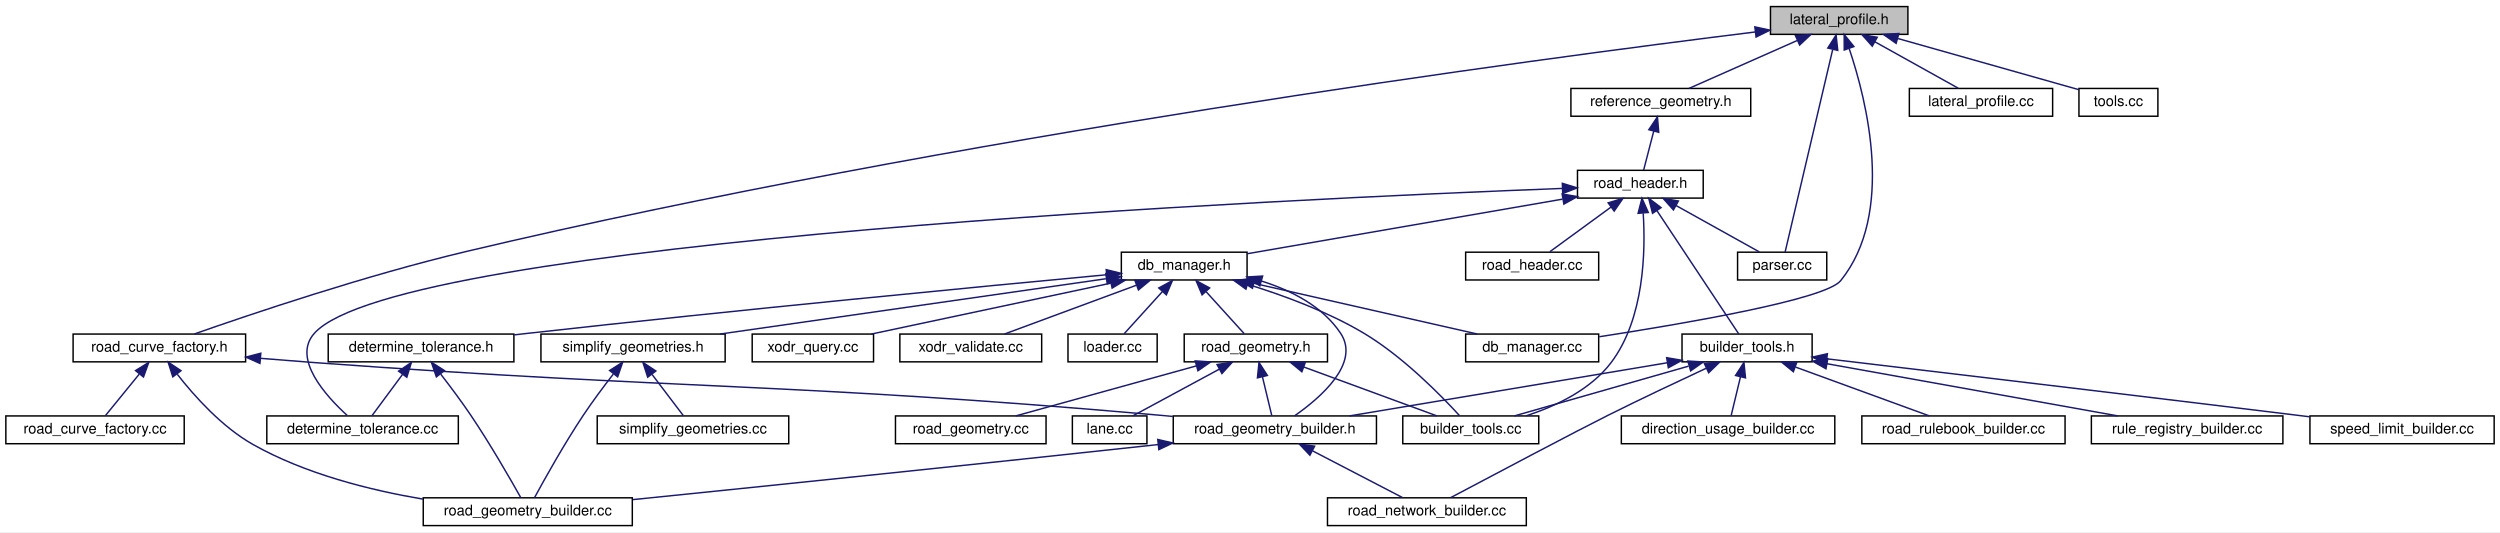
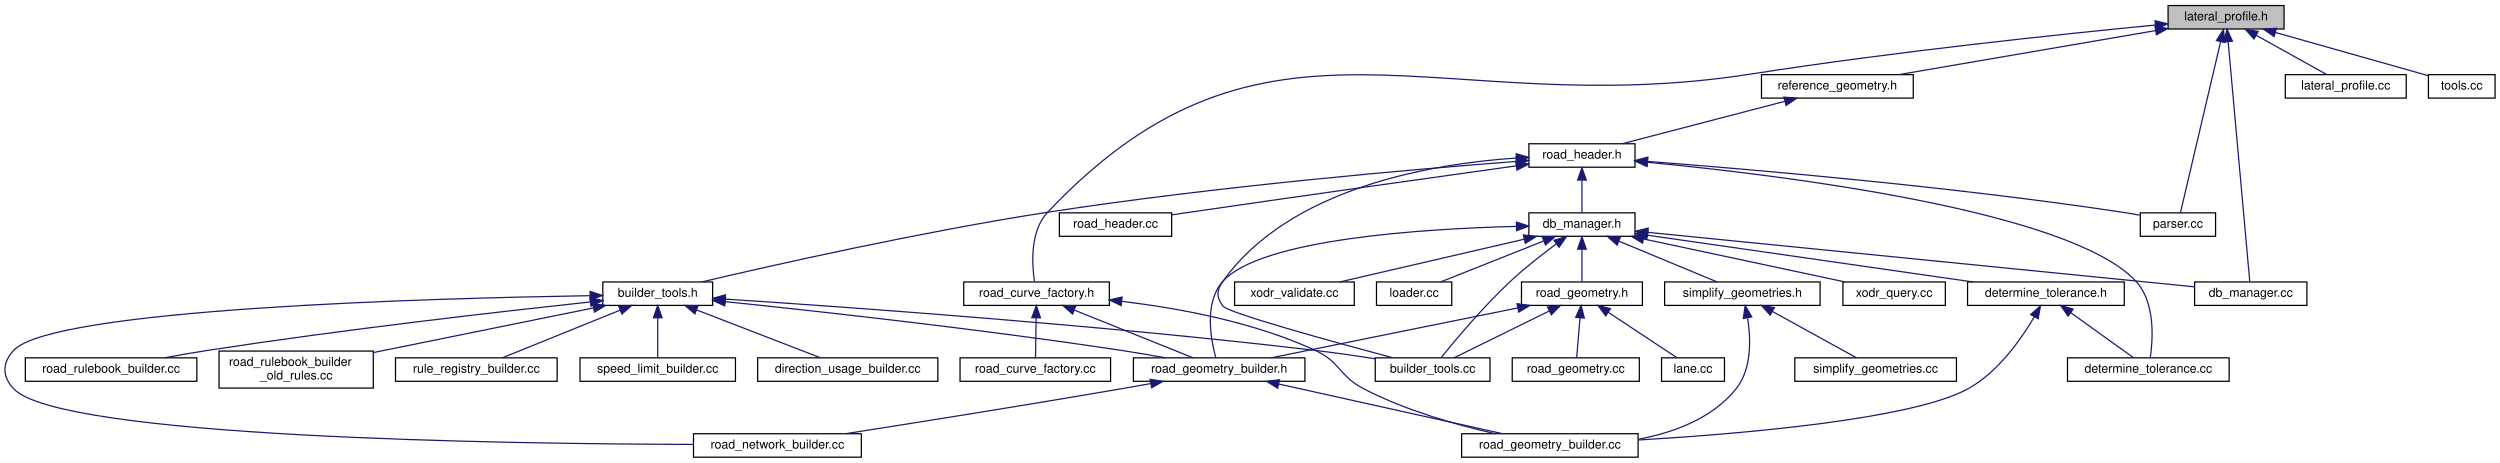
- <svg xmlns="http://www.w3.org/2000/svg" xmlns:xlink="http://www.w3.org/1999/xlink" width="1710pt" height="364pt" viewBox="0.00 0.00 1710.00 364.00">
-   <g id="graph0" class="graph" transform="scale(1 1) rotate(0) translate(4 360)">
-     <polygon fill="white" stroke="transparent" points="-4,4 -4,-360 1706,-360 1706,4 -4,4" />
+ <svg xmlns="http://www.w3.org/2000/svg" xmlns:xlink="http://www.w3.org/1999/xlink" width="2026pt" height="375pt" viewBox="0.00 0.00 2026.02 375.00">
+   <g id="graph0" class="graph" transform="scale(1 1) rotate(0) translate(4 371)">
+     <polygon fill="white" stroke="transparent" points="-4,4 -4,-371 2022.02,-371 2022.02,4 -4,4" />
    <g id="node1" class="node">
      <g id="a_node1">
        <a xlink:title=" ">
-           <polygon fill="#bfbfbf" stroke="black" points="1207,-336.5 1207,-355.5 1301,-355.5 1301,-336.5 1207,-336.5" />
-           <text text-anchor="middle" x="1254" y="-343.5" font-family="Helvetica,sans-Serif" font-size="10.00">lateral_profile.h</text>
+           <polygon fill="#bfbfbf" stroke="black" points="1753.02,-347.5 1753.02,-366.5 1847.02,-366.5 1847.02,-347.5 1753.02,-347.5" />
+           <text text-anchor="middle" x="1800.02" y="-354.5" font-family="Helvetica,sans-Serif" font-size="10.00">lateral_profile.h</text>
        </a>
      </g>
    </g>
    <g id="node2" class="node">
      <g id="a_node2">
        <a xlink:href="road__curve__factory_8h.html" target="_top" xlink:title=" ">
-           <polygon fill="white" stroke="black" points="46,-112.5 46,-131.5 164,-131.5 164,-112.5 46,-112.5" />
-           <text text-anchor="middle" x="105" y="-119.5" font-family="Helvetica,sans-Serif" font-size="10.00">road_curve_factory.h</text>
+           <polygon fill="white" stroke="black" points="777.02,-123.5 777.02,-142.5 895.02,-142.5 895.02,-123.5 777.02,-123.5" />
+           <text text-anchor="middle" x="836.02" y="-130.5" font-family="Helvetica,sans-Serif" font-size="10.00">road_curve_factory.h</text>
        </a>
      </g>
    </g>
    <g id="edge1" class="edge">
-       <path fill="none" stroke="midnightblue" d="M1196.47,-338.12C1048.8,-319.88 644.81,-266.24 315,-188 246.49,-171.75 167.65,-145.16 128.96,-131.58" />
-       <polygon fill="midnightblue" stroke="midnightblue" points="1196.3,-341.63 1206.65,-339.37 1197.16,-334.68 1196.3,-341.63" />
+       <path fill="none" stroke="midnightblue" d="M1742.51,-350.69C1667.09,-343.39 1530.74,-329.11 1415.02,-311 1159.94,-271.09 1022.35,-386.64 845.02,-199 830.62,-183.77 832.27,-156.85 834.33,-142.92" />
+       <polygon fill="midnightblue" stroke="midnightblue" points="1742.45,-354.2 1752.74,-351.67 1743.12,-347.23 1742.45,-354.2" />
    </g>
    <g id="node7" class="node">
      <g id="a_node7">
        <a xlink:href="db__manager_8cc.html" target="_top" xlink:title=" ">
-           <polygon fill="white" stroke="black" points="998.5,-112.5 998.5,-131.5 1089.5,-131.5 1089.5,-112.5 998.5,-112.5" />
-           <text text-anchor="middle" x="1044" y="-119.5" font-family="Helvetica,sans-Serif" font-size="10.00">db_manager.cc</text>
+           <polygon fill="white" stroke="black" points="1774.52,-123.5 1774.52,-142.5 1865.52,-142.5 1865.52,-123.5 1774.52,-123.5" />
+           <text text-anchor="middle" x="1820.02" y="-130.5" font-family="Helvetica,sans-Serif" font-size="10.00">db_manager.cc</text>
        </a>
      </g>
    </g>
    <g id="edge7" class="edge">
-       <path fill="none" stroke="midnightblue" d="M1260.91,-326.55C1272.77,-291.38 1292.33,-214.13 1255,-168 1244.63,-155.19 1148.79,-138.72 1089.9,-129.68" />
-       <polygon fill="midnightblue" stroke="midnightblue" points="1257.46,-325.8 1257.41,-336.4 1264.06,-328.15 1257.46,-325.8" />
+       <path fill="none" stroke="midnightblue" d="M1801.7,-337.3C1805.81,-291.64 1816.25,-175.85 1819.22,-142.88" />
+       <polygon fill="midnightblue" stroke="midnightblue" points="1798.21,-337.02 1800.8,-347.3 1805.18,-337.65 1798.21,-337.02" />
    </g>
    <g id="node8" class="node">
      <g id="a_node8">
        <a xlink:href="lateral__profile_8cc.html" target="_top" xlink:title=" ">
-           <polygon fill="white" stroke="black" points="1302,-280.5 1302,-299.5 1400,-299.5 1400,-280.5 1302,-280.5" />
-           <text text-anchor="middle" x="1351" y="-287.5" font-family="Helvetica,sans-Serif" font-size="10.00">lateral_profile.cc</text>
+           <polygon fill="white" stroke="black" points="1848.02,-291.5 1848.02,-310.5 1946.02,-310.5 1946.02,-291.5 1848.02,-291.5" />
+           <text text-anchor="middle" x="1897.02" y="-298.5" font-family="Helvetica,sans-Serif" font-size="10.00">lateral_profile.cc</text>
        </a>
      </g>
    </g>
    <g id="edge8" class="edge">
-       <path fill="none" stroke="midnightblue" d="M1278.34,-331.45C1296.24,-321.48 1320.05,-308.23 1335.45,-299.65" />
-       <polygon fill="midnightblue" stroke="midnightblue" points="1276.62,-328.4 1269.58,-336.32 1280.02,-334.52 1276.62,-328.4" />
+       <path fill="none" stroke="midnightblue" d="M1824.35,-342.45C1842.26,-332.48 1866.07,-319.23 1881.47,-310.65" />
+       <polygon fill="midnightblue" stroke="midnightblue" points="1822.64,-339.4 1815.6,-347.32 1826.04,-345.52 1822.64,-339.4" />
    </g>
    <g id="node9" class="node">
      <g id="a_node9">
        <a xlink:href="parser_8cc.html" target="_top" xlink:title=" ">
-           <polygon fill="white" stroke="black" points="1184.5,-168.5 1184.5,-187.5 1245.5,-187.5 1245.5,-168.5 1184.5,-168.5" />
-           <text text-anchor="middle" x="1215" y="-175.5" font-family="Helvetica,sans-Serif" font-size="10.00">parser.cc</text>
+           <polygon fill="white" stroke="black" points="1730.52,-179.5 1730.52,-198.5 1791.52,-198.5 1791.52,-179.5 1730.52,-179.5" />
+           <text text-anchor="middle" x="1761.02" y="-186.5" font-family="Helvetica,sans-Serif" font-size="10.00">parser.cc</text>
        </a>
      </g>
    </g>
    <g id="edge9" class="edge">
-       <path fill="none" stroke="midnightblue" d="M1249.52,-325.93C1241.06,-289.92 1223.04,-213.23 1217.01,-187.57" />
-       <polygon fill="midnightblue" stroke="midnightblue" points="1246.21,-327.14 1251.9,-336.08 1253.02,-325.54 1246.21,-327.14" />
+       <path fill="none" stroke="midnightblue" d="M1795.54,-336.93C1787.08,-300.92 1769.06,-224.23 1763.03,-198.57" />
+       <polygon fill="midnightblue" stroke="midnightblue" points="1792.22,-338.14 1797.92,-347.08 1799.04,-336.54 1792.22,-338.14" />
    </g>
    <g id="node10" class="node">
      <g id="a_node10">
        <a xlink:href="reference__geometry_8h.html" target="_top" xlink:title=" ">
-           <polygon fill="white" stroke="black" points="1070.5,-280.5 1070.5,-299.5 1193.5,-299.5 1193.5,-280.5 1070.5,-280.5" />
-           <text text-anchor="middle" x="1132" y="-287.5" font-family="Helvetica,sans-Serif" font-size="10.00">reference_geometry.h</text>
+           <polygon fill="white" stroke="black" points="1423.52,-291.5 1423.52,-310.5 1546.52,-310.5 1546.52,-291.5 1423.52,-291.5" />
+           <text text-anchor="middle" x="1485.02" y="-298.5" font-family="Helvetica,sans-Serif" font-size="10.00">reference_geometry.h</text>
        </a>
      </g>
    </g>
    <g id="edge10" class="edge">
-       <path fill="none" stroke="midnightblue" d="M1225.46,-332.37C1202.61,-322.26 1171.19,-308.35 1151.24,-299.52" />
-       <polygon fill="midnightblue" stroke="midnightblue" points="1224.11,-335.6 1234.67,-336.44 1226.94,-329.2 1224.11,-335.6" />
-     </g>
-     <g id="node30" class="node">
-       <g id="a_node30">
+       <path fill="none" stroke="midnightblue" d="M1742.89,-346.21C1683.47,-336.02 1591.39,-320.24 1534.84,-310.54" />
+       <polygon fill="midnightblue" stroke="midnightblue" points="1742.41,-349.68 1752.86,-347.92 1743.59,-342.78 1742.41,-349.68" />
+     </g>
+     <g id="node31" class="node">
+       <g id="a_node31">
        <a xlink:href="tools_8cc.html" target="_top" xlink:title=" ">
-           <polygon fill="white" stroke="black" points="1418,-280.5 1418,-299.5 1472,-299.5 1472,-280.5 1418,-280.5" />
-           <text text-anchor="middle" x="1445" y="-287.5" font-family="Helvetica,sans-Serif" font-size="10.00">tools.cc</text>
-         </a>
-       </g>
-     </g>
-     <g id="edge42" class="edge">
-       <path fill="none" stroke="midnightblue" d="M1294.27,-333.61C1331.47,-323.1 1385.71,-307.76 1417.97,-298.64" />
-       <polygon fill="midnightblue" stroke="midnightblue" points="1292.94,-330.35 1284.26,-336.44 1294.84,-337.09 1292.94,-330.35" />
+           <polygon fill="white" stroke="black" points="1964.02,-291.5 1964.02,-310.5 2018.02,-310.5 2018.02,-291.5 1964.02,-291.5" />
+           <text text-anchor="middle" x="1991.02" y="-298.5" font-family="Helvetica,sans-Serif" font-size="10.00">tools.cc</text>
+         </a>
+       </g>
+     </g>
+     <g id="edge43" class="edge">
+       <path fill="none" stroke="midnightblue" d="M1840.29,-344.61C1877.49,-334.1 1931.72,-318.76 1963.98,-309.64" />
+       <polygon fill="midnightblue" stroke="midnightblue" points="1838.95,-341.35 1830.28,-347.44 1840.86,-348.09 1838.95,-341.35" />
    </g>
    <g id="node3" class="node">
      <g id="a_node3">
        <a xlink:href="road__curve__factory_8cc.html" target="_top" xlink:title=" ">
-           <polygon fill="white" stroke="black" points="0,-56.5 0,-75.5 122,-75.5 122,-56.5 0,-56.5" />
-           <text text-anchor="middle" x="61" y="-63.5" font-family="Helvetica,sans-Serif" font-size="10.00">road_curve_factory.cc</text>
+           <polygon fill="white" stroke="black" points="774.02,-62 774.02,-81 896.02,-81 896.02,-62 774.02,-62" />
+           <text text-anchor="middle" x="835.02" y="-69" font-family="Helvetica,sans-Serif" font-size="10.00">road_curve_factory.cc</text>
        </a>
      </g>
    </g>
    <g id="edge2" class="edge">
-       <path fill="none" stroke="midnightblue" d="M91.27,-104.14C83.6,-94.74 74.37,-83.4 68.13,-75.75" />
-       <polygon fill="midnightblue" stroke="midnightblue" points="88.7,-106.54 97.73,-112.08 94.13,-102.12 88.7,-106.54" />
+       <path fill="none" stroke="midnightblue" d="M835.7,-113.32C835.52,-102.5 835.3,-89.4 835.16,-81.01" />
+       <polygon fill="midnightblue" stroke="midnightblue" points="832.2,-113.54 835.87,-123.48 839.2,-113.42 832.2,-113.54" />
    </g>
    <g id="node4" class="node">
      <g id="a_node4">
        <a xlink:href="road__geometry__builder_8cc.html" target="_top" xlink:title=" ">
-           <polygon fill="white" stroke="black" points="285.5,-0.5 285.5,-19.5 428.5,-19.5 428.5,-0.5 285.5,-0.5" />
-           <text text-anchor="middle" x="357" y="-7.5" font-family="Helvetica,sans-Serif" font-size="10.00">road_geometry_builder.cc</text>
+           <polygon fill="white" stroke="black" points="1180.52,-0.5 1180.52,-19.5 1323.52,-19.5 1323.52,-0.5 1180.52,-0.5" />
+           <text text-anchor="middle" x="1252.02" y="-7.5" font-family="Helvetica,sans-Serif" font-size="10.00">road_geometry_builder.cc</text>
        </a>
      </g>
    </g>
    <g id="edge3" class="edge">
-       <path fill="none" stroke="midnightblue" d="M117.26,-103.99C128.91,-89.09 147.76,-67.99 169,-56 204.51,-35.95 248.66,-24.8 285.25,-18.61" />
-       <polygon fill="midnightblue" stroke="midnightblue" points="114.2,-102.23 110.99,-112.33 119.8,-106.44 114.2,-102.23" />
+       <path fill="none" stroke="midnightblue" d="M905.22,-126.77C951.36,-121.26 1012.41,-109.99 1062.02,-87 1082.1,-77.69 1081.38,-66.24 1101.02,-56 1134.85,-38.36 1176.65,-26.58 1207.69,-19.51" />
+       <polygon fill="midnightblue" stroke="midnightblue" points="904.57,-123.32 895.02,-127.92 905.35,-130.28 904.57,-123.32" />
    </g>
    <g id="node5" class="node">
      <g id="a_node5">
        <a xlink:href="road__geometry__builder_8h.html" target="_top" xlink:title=" ">
-           <polygon fill="white" stroke="black" points="798.5,-56.5 798.5,-75.5 937.5,-75.5 937.5,-56.5 798.5,-56.5" />
-           <text text-anchor="middle" x="868" y="-63.5" font-family="Helvetica,sans-Serif" font-size="10.00">road_geometry_builder.h</text>
+           <polygon fill="white" stroke="black" points="914.52,-62 914.52,-81 1053.52,-81 1053.52,-62 914.52,-62" />
+           <text text-anchor="middle" x="984.02" y="-69" font-family="Helvetica,sans-Serif" font-size="10.00">road_geometry_builder.h</text>
        </a>
      </g>
    </g>
    <g id="edge4" class="edge">
-       <path fill="none" stroke="midnightblue" d="M174.29,-114.89C186.52,-113.88 199.13,-112.87 211,-112 467.69,-93.11 532.61,-98.57 789,-76 792.03,-75.73 795.11,-75.45 798.23,-75.14" />
-       <polygon fill="midnightblue" stroke="midnightblue" points="173.8,-111.42 164.13,-115.74 174.39,-118.4 173.8,-111.42" />
+       <path fill="none" stroke="midnightblue" d="M866.78,-119.63C895.53,-108.07 937.7,-91.12 962.85,-81.01" />
+       <polygon fill="midnightblue" stroke="midnightblue" points="865.19,-116.5 857.22,-123.48 867.8,-122.99 865.19,-116.5" />
    </g>
    <g id="edge5" class="edge">
-       <path fill="none" stroke="midnightblue" d="M788.24,-55.93C655.14,-41.45 512.53,-26.79 428.87,-18.27" />
-       <polygon fill="midnightblue" stroke="midnightblue" points="787.9,-59.41 798.22,-57.01 788.66,-52.45 787.9,-59.41" />
+       <path fill="none" stroke="midnightblue" d="M1032.4,-59.76C1084.39,-48.22 1165.96,-30.11 1213.69,-19.51" />
+       <polygon fill="midnightblue" stroke="midnightblue" points="1031.42,-56.39 1022.41,-61.98 1032.93,-63.22 1031.42,-56.39" />
    </g>
    <g id="node6" class="node">
      <g id="a_node6">
        <a xlink:href="road__network__builder_8cc.html" target="_top" xlink:title=" ">
-           <polygon fill="white" stroke="black" points="904,-0.5 904,-19.5 1040,-19.5 1040,-0.5 904,-0.5" />
-           <text text-anchor="middle" x="972" y="-7.5" font-family="Helvetica,sans-Serif" font-size="10.00">road_network_builder.cc</text>
+           <polygon fill="white" stroke="black" points="558.02,-0.5 558.02,-19.5 694.02,-19.5 694.02,-0.5 558.02,-0.5" />
+           <text text-anchor="middle" x="626.02" y="-7.5" font-family="Helvetica,sans-Serif" font-size="10.00">road_network_builder.cc</text>
        </a>
      </g>
    </g>
    <g id="edge6" class="edge">
-       <path fill="none" stroke="midnightblue" d="M893.83,-51.59C913.06,-41.61 938.74,-28.27 955.33,-19.65" />
-       <polygon fill="midnightblue" stroke="midnightblue" points="891.97,-48.61 884.71,-56.32 895.2,-54.82 891.97,-48.61" />
+       <path fill="none" stroke="midnightblue" d="M928.6,-60.17C920.69,-58.74 912.65,-57.32 905.02,-56 827.41,-42.62 737.45,-28.33 681.13,-19.53" />
+       <polygon fill="midnightblue" stroke="midnightblue" points="928.05,-63.63 938.51,-61.97 929.3,-56.74 928.05,-63.63" />
    </g>
    <g id="node11" class="node">
      <g id="a_node11">
        <a xlink:href="road__header_8h.html" target="_top" xlink:title=" ">
-           <polygon fill="white" stroke="black" points="1075,-224.5 1075,-243.5 1161,-243.5 1161,-224.5 1075,-224.5" />
-           <text text-anchor="middle" x="1118" y="-231.5" font-family="Helvetica,sans-Serif" font-size="10.00">road_header.h</text>
+           <polygon fill="white" stroke="black" points="1235.02,-235.5 1235.02,-254.5 1321.02,-254.5 1321.02,-235.5 1235.02,-235.5" />
+           <text text-anchor="middle" x="1278.02" y="-242.5" font-family="Helvetica,sans-Serif" font-size="10.00">road_header.h</text>
        </a>
      </g>
    </g>
    <g id="edge11" class="edge">
-       <path fill="none" stroke="midnightblue" d="M1127.18,-270.4C1124.83,-261.36 1122.13,-250.94 1120.27,-243.75" />
-       <polygon fill="midnightblue" stroke="midnightblue" points="1123.79,-271.28 1129.69,-280.08 1130.57,-269.52 1123.79,-271.28" />
-     </g>
-     <g id="edge40" class="edge">
-       <path fill="none" stroke="midnightblue" d="M1142.34,-219.45C1160.24,-209.48 1184.05,-196.23 1199.45,-187.65" />
-       <polygon fill="midnightblue" stroke="midnightblue" points="1140.62,-216.4 1133.58,-224.32 1144.02,-222.52 1140.62,-216.4" />
+       <path fill="none" stroke="midnightblue" d="M1442.19,-288.83C1403.11,-278.63 1346.18,-263.78 1310.66,-254.52" />
+       <polygon fill="midnightblue" stroke="midnightblue" points="1441.66,-292.31 1452.22,-291.44 1443.42,-285.53 1441.66,-292.31" />
+     </g>
+     <g id="edge41" class="edge">
+       <path fill="none" stroke="midnightblue" d="M1331.23,-240.17C1413.87,-233.86 1577.93,-219.85 1716.02,-199 1720.58,-198.31 1725.39,-197.47 1730.1,-196.59" />
+       <polygon fill="midnightblue" stroke="midnightblue" points="1330.79,-236.7 1321.08,-240.94 1331.32,-243.68 1330.79,-236.7" />
    </g>
    <g id="node12" class="node">
      <g id="a_node12">
        <a xlink:href="builder__tools_8cc.html" target="_top" xlink:title=" ">
-           <polygon fill="white" stroke="black" points="955.5,-56.5 955.5,-75.5 1048.5,-75.5 1048.5,-56.5 955.5,-56.5" />
-           <text text-anchor="middle" x="1002" y="-63.5" font-family="Helvetica,sans-Serif" font-size="10.00">builder_tools.cc</text>
+           <polygon fill="white" stroke="black" points="1110.52,-62 1110.52,-81 1203.52,-81 1203.52,-62 1110.52,-62" />
+           <text text-anchor="middle" x="1157.02" y="-69" font-family="Helvetica,sans-Serif" font-size="10.00">builder_tools.cc</text>
        </a>
      </g>
    </g>
    <g id="edge12" class="edge">
-       <path fill="none" stroke="midnightblue" d="M1119.96,-214.09C1121.6,-188.34 1120.74,-142.03 1098,-112 1083.89,-93.36 1060.15,-82.14 1039.81,-75.57" />
-       <polygon fill="midnightblue" stroke="midnightblue" points="1116.45,-214.08 1119.11,-224.34 1123.43,-214.66 1116.45,-214.08" />
+       <path fill="none" stroke="midnightblue" d="M1224.81,-242.93C1156.72,-238.35 1041.12,-219.06 987.02,-143 981.86,-135.76 981.7,-130.12 987.02,-123 991.23,-117.36 1076.29,-93.98 1124.46,-81.1" />
+       <polygon fill="midnightblue" stroke="midnightblue" points="1224.72,-246.43 1234.9,-243.53 1225.13,-239.44 1224.72,-246.43" />
    </g>
    <g id="node13" class="node">
      <g id="a_node13">
        <a xlink:href="builder__tools_8h.html" target="_top" xlink:title=" ">
-           <polygon fill="white" stroke="black" points="1146.5,-112.5 1146.5,-131.5 1235.5,-131.5 1235.5,-112.5 1146.5,-112.5" />
-           <text text-anchor="middle" x="1191" y="-119.5" font-family="Helvetica,sans-Serif" font-size="10.00">builder_tools.h</text>
+           <polygon fill="white" stroke="black" points="484.52,-123.5 484.52,-142.5 573.52,-142.5 573.52,-123.5 484.52,-123.5" />
+           <text text-anchor="middle" x="529.02" y="-130.5" font-family="Helvetica,sans-Serif" font-size="10.00">builder_tools.h</text>
        </a>
      </g>
    </g>
    <g id="edge13" class="edge">
-       <path fill="none" stroke="midnightblue" d="M1129.31,-215.96C1145.13,-192.12 1173.28,-149.71 1185.3,-131.59" />
-       <polygon fill="midnightblue" stroke="midnightblue" points="1126.34,-214.1 1123.73,-224.37 1132.17,-217.97 1126.34,-214.1" />
-     </g>
-     <g id="node18" class="node">
-       <g id="a_node18">
-         <a xlink:href="determine__tolerance_8cc.html" target="_top" xlink:title=" ">
-           <polygon fill="white" stroke="black" points="178.5,-56.5 178.5,-75.5 309.5,-75.5 309.5,-56.5 178.5,-56.5" />
-           <text text-anchor="middle" x="244" y="-63.5" font-family="Helvetica,sans-Serif" font-size="10.00">determine_tolerance.cc</text>
-         </a>
-       </g>
-     </g>
-     <g id="edge21" class="edge">
-       <path fill="none" stroke="midnightblue" d="M1064.68,-231.12C878.9,-224.03 268.26,-195.99 211,-132 195.64,-114.84 218.8,-89.22 233.47,-75.85" />
-       <polygon fill="midnightblue" stroke="midnightblue" points="1064.63,-234.62 1074.76,-231.5 1064.89,-227.63 1064.63,-234.62" />
+       <path fill="none" stroke="midnightblue" d="M1224.75,-240.18C1142.83,-233.91 981.11,-220.02 845.02,-199 742.61,-183.19 623.19,-156.28 564.82,-142.58" />
+       <polygon fill="midnightblue" stroke="midnightblue" points="1224.58,-243.67 1234.81,-240.94 1225.11,-236.69 1224.58,-243.67" />
    </g>
    <g id="node19" class="node">
      <g id="a_node19">
+         <a xlink:href="determine__tolerance_8cc.html" target="_top" xlink:title=" ">
+           <polygon fill="white" stroke="black" points="1671.52,-62 1671.52,-81 1802.52,-81 1802.52,-62 1671.52,-62" />
+           <text text-anchor="middle" x="1737.02" y="-69" font-family="Helvetica,sans-Serif" font-size="10.00">determine_tolerance.cc</text>
+         </a>
+       </g>
+     </g>
+     <g id="edge22" class="edge">
+       <path fill="none" stroke="midnightblue" d="M1331.34,-239.47C1438.41,-229.24 1673.86,-200.61 1727.02,-143 1742.78,-125.92 1740.78,-95.9 1738.61,-81.16" />
+       <polygon fill="midnightblue" stroke="midnightblue" points="1330.71,-236.02 1321.09,-240.43 1331.37,-242.99 1330.71,-236.02" />
+     </g>
+     <g id="node20" class="node">
+       <g id="a_node20">
        <a xlink:href="db__manager_8h.html" target="_top" xlink:title=" ">
-           <polygon fill="white" stroke="black" points="763,-168.5 763,-187.5 849,-187.5 849,-168.5 763,-168.5" />
-           <text text-anchor="middle" x="806" y="-175.5" font-family="Helvetica,sans-Serif" font-size="10.00">db_manager.h</text>
-         </a>
-       </g>
-     </g>
-     <g id="edge22" class="edge">
-       <path fill="none" stroke="midnightblue" d="M1064.77,-223.79C1003.9,-213.25 905.4,-196.2 849.11,-186.46" />
-       <polygon fill="midnightblue" stroke="midnightblue" points="1064.49,-227.29 1074.95,-225.55 1065.69,-220.39 1064.49,-227.29" />
-     </g>
-     <g id="node29" class="node">
-       <g id="a_node29">
+           <polygon fill="white" stroke="black" points="1235.02,-179.5 1235.02,-198.5 1321.02,-198.5 1321.02,-179.5 1235.02,-179.5" />
+           <text text-anchor="middle" x="1278.02" y="-186.5" font-family="Helvetica,sans-Serif" font-size="10.00">db_manager.h</text>
+         </a>
+       </g>
+     </g>
+     <g id="edge23" class="edge">
+       <path fill="none" stroke="midnightblue" d="M1278.02,-224.8C1278.02,-215.91 1278.02,-205.78 1278.02,-198.75" />
+       <polygon fill="midnightblue" stroke="midnightblue" points="1274.52,-225.08 1278.02,-235.08 1281.52,-225.08 1274.52,-225.08" />
+     </g>
+     <g id="node30" class="node">
+       <g id="a_node30">
        <a xlink:href="road__header_8cc.html" target="_top" xlink:title=" ">
-           <polygon fill="white" stroke="black" points="998.5,-168.5 998.5,-187.5 1089.5,-187.5 1089.5,-168.5 998.5,-168.5" />
-           <text text-anchor="middle" x="1044" y="-175.5" font-family="Helvetica,sans-Serif" font-size="10.00">road_header.cc</text>
-         </a>
-       </g>
-     </g>
-     <g id="edge41" class="edge">
-       <path fill="none" stroke="midnightblue" d="M1097.97,-218.38C1084.59,-208.62 1067.44,-196.11 1056.11,-187.83" />
-       <polygon fill="midnightblue" stroke="midnightblue" points="1095.97,-221.26 1106.11,-224.32 1100.1,-215.6 1095.97,-221.26" />
+           <polygon fill="white" stroke="black" points="854.52,-179.5 854.52,-198.5 945.52,-198.5 945.52,-179.5 854.52,-179.5" />
+           <text text-anchor="middle" x="900.02" y="-186.5" font-family="Helvetica,sans-Serif" font-size="10.00">road_header.cc</text>
+         </a>
+       </g>
+     </g>
+     <g id="edge42" class="edge">
+       <path fill="none" stroke="midnightblue" d="M1224.67,-236.59C1161.48,-227.78 1053.05,-212.56 960.02,-199 955.33,-198.32 950.43,-197.59 945.55,-196.87" />
+       <polygon fill="midnightblue" stroke="midnightblue" points="1224.41,-240.09 1234.79,-238 1225.37,-233.15 1224.41,-240.09" />
    </g>
    <g id="edge16" class="edge">
-       <path fill="none" stroke="midnightblue" d="M1136.26,-111.85C1075.51,-101.69 978.25,-85.43 919.03,-75.53" />
-       <polygon fill="midnightblue" stroke="midnightblue" points="1135.99,-115.35 1146.43,-113.55 1137.14,-108.45 1135.99,-115.35" />
+       <path fill="none" stroke="midnightblue" d="M584.09,-126.5C657.48,-118.91 791.33,-104.22 905.02,-87 916.46,-85.27 928.79,-83.13 940.22,-81.04" />
+       <polygon fill="midnightblue" stroke="midnightblue" points="583.29,-123.06 573.7,-127.56 584.01,-130.02 583.29,-123.06" />
    </g>
    <g id="edge17" class="edge">
-       <path fill="none" stroke="midnightblue" d="M1163.05,-108.12C1144.05,-99.28 1118.39,-87.17 1096,-76 1075.34,-65.7 1017.04,-34.88 988.36,-19.68" />
-       <polygon fill="midnightblue" stroke="midnightblue" points="1161.78,-111.39 1172.33,-112.43 1164.73,-105.04 1161.78,-111.39" />
+       <path fill="none" stroke="midnightblue" d="M473.87,-131.37C346.08,-129.32 38.12,-120.9 7.02,-87 -2.3,-76.85 -2.37,-66.09 7.02,-56 43.91,-16.33 404.9,-11.22 557.97,-10.85" />
+       <polygon fill="midnightblue" stroke="midnightblue" points="474.16,-134.87 484.22,-131.52 474.27,-127.87 474.16,-134.87" />
    </g>
    <g id="edge14" class="edge">
-       <path fill="none" stroke="midnightblue" d="M1150.99,-109.57C1115.33,-99.38 1063.96,-84.7 1031.81,-75.52" />
-       <polygon fill="midnightblue" stroke="midnightblue" points="1150.48,-113.06 1161.05,-112.44 1152.4,-106.33 1150.48,-113.06" />
+       <path fill="none" stroke="midnightblue" d="M583.82,-128.59C680.56,-122.31 887.84,-107.62 1062.02,-87 1077.76,-85.14 1094.9,-82.66 1110.23,-80.28" />
+       <polygon fill="midnightblue" stroke="midnightblue" points="583.44,-125.11 573.69,-129.25 583.9,-132.1 583.44,-125.11" />
    </g>
    <g id="node14" class="node">
      <g id="a_node14">
        <a xlink:href="direction__usage__builder_8cc.html" target="_top" xlink:title=" ">
-           <polygon fill="white" stroke="black" points="1105,-56.5 1105,-75.5 1251,-75.5 1251,-56.5 1105,-56.5" />
-           <text text-anchor="middle" x="1178" y="-63.5" font-family="Helvetica,sans-Serif" font-size="10.00">direction_usage_builder.cc</text>
+           <polygon fill="white" stroke="black" points="610.02,-62 610.02,-81 756.02,-81 756.02,-62 610.02,-62" />
+           <text text-anchor="middle" x="683.02" y="-69" font-family="Helvetica,sans-Serif" font-size="10.00">direction_usage_builder.cc</text>
        </a>
      </g>
    </g>
    <g id="edge15" class="edge">
-       <path fill="none" stroke="midnightblue" d="M1186.45,-102.1C1184.29,-93.14 1181.82,-82.86 1180.11,-75.75" />
-       <polygon fill="midnightblue" stroke="midnightblue" points="1183.11,-103.18 1188.85,-112.08 1189.92,-101.54 1183.11,-103.18" />
+       <path fill="none" stroke="midnightblue" d="M560.64,-119.78C590.56,-108.22 634.71,-91.16 660.99,-81.01" />
+       <polygon fill="midnightblue" stroke="midnightblue" points="559.15,-116.61 551.08,-123.48 561.67,-123.14 559.15,-116.61" />
    </g>
    <g id="node15" class="node">
      <g id="a_node15">
        <a xlink:href="road__rulebook__builder_8cc.html" target="_top" xlink:title=" ">
-           <polygon fill="white" stroke="black" points="1269.5,-56.5 1269.5,-75.5 1408.5,-75.5 1408.5,-56.5 1269.5,-56.5" />
-           <text text-anchor="middle" x="1339" y="-63.5" font-family="Helvetica,sans-Serif" font-size="10.00">road_rulebook_builder.cc</text>
+           <polygon fill="white" stroke="black" points="16.52,-62 16.52,-81 155.52,-81 155.52,-62 16.52,-62" />
+           <text text-anchor="middle" x="86.02" y="-69" font-family="Helvetica,sans-Serif" font-size="10.00">road_rulebook_builder.cc</text>
        </a>
      </g>
    </g>
    <g id="edge18" class="edge">
-       <path fill="none" stroke="midnightblue" d="M1224.15,-108.91C1251.97,-98.75 1291.02,-84.51 1315.66,-75.52" />
-       <polygon fill="midnightblue" stroke="midnightblue" points="1222.65,-105.73 1214.45,-112.44 1225.04,-112.3 1222.65,-105.73" />
+       <path fill="none" stroke="midnightblue" d="M474.39,-126.32C402.89,-118.64 273.77,-103.95 164.02,-87 152.72,-85.26 140.55,-83.12 129.26,-81.03" />
+       <polygon fill="midnightblue" stroke="midnightblue" points="474.19,-129.82 484.51,-127.4 474.94,-122.86 474.19,-129.82" />
    </g>
    <g id="node16" class="node">
      <g id="a_node16">
-         <a xlink:href="rule__registry__builder_8cc.html" target="_top" xlink:title=" ">
-           <polygon fill="white" stroke="black" points="1426.5,-56.5 1426.5,-75.5 1557.5,-75.5 1557.5,-56.5 1426.5,-56.5" />
-           <text text-anchor="middle" x="1492" y="-63.5" font-family="Helvetica,sans-Serif" font-size="10.00">rule_registry_builder.cc</text>
+         <a xlink:href="road__rulebook__builder__old__rules_8cc.html" target="_top" xlink:title=" ">
+           <polygon fill="white" stroke="black" points="173.52,-56.5 173.52,-86.5 298.52,-86.5 298.52,-56.5 173.52,-56.5" />
+           <text text-anchor="start" x="181.52" y="-74.5" font-family="Helvetica,sans-Serif" font-size="10.00">road_rulebook_builder</text>
+           <text text-anchor="middle" x="236.02" y="-63.5" font-family="Helvetica,sans-Serif" font-size="10.00">_old_rules.cc</text>
        </a>
      </g>
    </g>
    <g id="edge19" class="edge">
-       <path fill="none" stroke="midnightblue" d="M1245.62,-111.2C1302.44,-101.01 1390.51,-85.21 1444.53,-75.52" />
-       <polygon fill="midnightblue" stroke="midnightblue" points="1244.96,-107.76 1235.74,-112.97 1246.2,-114.65 1244.96,-107.76" />
+       <path fill="none" stroke="midnightblue" d="M477.05,-121.49C432.05,-112.38 365.23,-98.85 307.02,-87 304.3,-86.45 301.53,-85.88 298.73,-85.31" />
+       <polygon fill="midnightblue" stroke="midnightblue" points="476.37,-124.92 486.87,-123.48 477.76,-118.06 476.37,-124.92" />
    </g>
    <g id="node17" class="node">
      <g id="a_node17">
+         <a xlink:href="rule__registry__builder_8cc.html" target="_top" xlink:title=" ">
+           <polygon fill="white" stroke="black" points="316.52,-62 316.52,-81 447.52,-81 447.52,-62 316.52,-62" />
+           <text text-anchor="middle" x="382.02" y="-69" font-family="Helvetica,sans-Serif" font-size="10.00">rule_registry_builder.cc</text>
+         </a>
+       </g>
+     </g>
+     <g id="edge20" class="edge">
+       <path fill="none" stroke="midnightblue" d="M498.46,-119.63C469.9,-108.07 428.02,-91.12 403.04,-81.01" />
+       <polygon fill="midnightblue" stroke="midnightblue" points="497.37,-122.97 507.95,-123.48 500,-116.48 497.37,-122.97" />
+     </g>
+     <g id="node18" class="node">
+       <g id="a_node18">
        <a xlink:href="speed__limit__builder_8cc.html" target="_top" xlink:title=" ">
-           <polygon fill="white" stroke="black" points="1576,-56.5 1576,-75.5 1702,-75.5 1702,-56.5 1576,-56.5" />
-           <text text-anchor="middle" x="1639" y="-63.5" font-family="Helvetica,sans-Serif" font-size="10.00">speed_limit_builder.cc</text>
-         </a>
-       </g>
-     </g>
-     <g id="edge20" class="edge">
-       <path fill="none" stroke="midnightblue" d="M1245.94,-114.52C1319.18,-105.85 1452.87,-89.96 1567,-76 1569.88,-75.65 1572.82,-75.29 1575.79,-74.92" />
-       <polygon fill="midnightblue" stroke="midnightblue" points="1245.1,-111.09 1235.58,-115.74 1245.92,-118.04 1245.1,-111.09" />
-     </g>
-     <g id="edge34" class="edge">
-       <path fill="none" stroke="midnightblue" d="M858.7,-167.81C879.23,-161.38 900.73,-150.48 913,-132 926.59,-111.54 899.18,-87.91 881.45,-75.55" />
-       <polygon fill="midnightblue" stroke="midnightblue" points="857.73,-164.45 849.07,-170.55 859.64,-171.19 857.73,-164.45" />
-     </g>
-     <g id="edge39" class="edge">
-       <path fill="none" stroke="midnightblue" d="M853.52,-166.22C898.5,-156.01 965.1,-140.9 1006.46,-131.52" />
-       <polygon fill="midnightblue" stroke="midnightblue" points="852.69,-162.82 843.71,-168.44 854.24,-169.64 852.69,-162.82" />
-     </g>
-     <g id="edge30" class="edge">
-       <path fill="none" stroke="midnightblue" d="M849.34,-165.53C873.75,-158.02 904.22,-146.83 929,-132 955.8,-115.97 981.78,-89.4 994.28,-75.73" />
-       <polygon fill="midnightblue" stroke="midnightblue" points="848.21,-162.21 839.63,-168.43 850.21,-168.92 848.21,-162.21" />
-     </g>
-     <g id="node20" class="node">
-       <g id="a_node20">
-         <a xlink:href="xodr__query_8cc.html" target="_top" xlink:title=" ">
-           <polygon fill="white" stroke="black" points="510.5,-112.5 510.5,-131.5 593.5,-131.5 593.5,-112.5 510.5,-112.5" />
-           <text text-anchor="middle" x="552" y="-119.5" font-family="Helvetica,sans-Serif" font-size="10.00">xodr_query.cc</text>
-         </a>
-       </g>
-     </g>
-     <g id="edge23" class="edge">
-       <path fill="none" stroke="midnightblue" d="M755.88,-166.35C707.88,-156.14 636.38,-140.94 592.06,-131.52" />
-       <polygon fill="midnightblue" stroke="midnightblue" points="755.24,-169.79 765.75,-168.44 756.7,-162.94 755.24,-169.79" />
+           <polygon fill="white" stroke="black" points="466.02,-62 466.02,-81 592.02,-81 592.02,-62 466.02,-62" />
+           <text text-anchor="middle" x="529.02" y="-69" font-family="Helvetica,sans-Serif" font-size="10.00">speed_limit_builder.cc</text>
+         </a>
+       </g>
+     </g>
+     <g id="edge21" class="edge">
+       <path fill="none" stroke="midnightblue" d="M529.02,-113.32C529.02,-102.5 529.02,-89.4 529.02,-81.01" />
+       <polygon fill="midnightblue" stroke="midnightblue" points="525.52,-113.48 529.02,-123.48 532.52,-113.48 525.52,-113.48" />
+     </g>
+     <g id="edge35" class="edge">
+       <path fill="none" stroke="midnightblue" d="M1224.75,-187.53C1149.49,-185.63 1017.74,-177.34 987.02,-143 971.66,-125.84 977.24,-95.86 981.29,-81.15" />
+       <polygon fill="midnightblue" stroke="midnightblue" points="1224.91,-191.03 1234.98,-187.76 1225.06,-184.04 1224.91,-191.03" />
+     </g>
+     <g id="edge40" class="edge">
+       <path fill="none" stroke="midnightblue" d="M1331.66,-182.66C1438.22,-172.04 1674.89,-148.46 1774.47,-138.54" />
+       <polygon fill="midnightblue" stroke="midnightblue" points="1331.06,-179.2 1321.45,-183.67 1331.75,-186.16 1331.06,-179.2" />
+     </g>
+     <g id="edge31" class="edge">
+       <path fill="none" stroke="midnightblue" d="M1257.39,-173.43C1245.97,-165.01 1231.75,-153.95 1220.02,-143 1197.93,-122.4 1175.05,-94.99 1163.92,-81.2" />
+       <polygon fill="midnightblue" stroke="midnightblue" points="1255.35,-176.27 1265.5,-179.3 1259.46,-170.6 1255.35,-176.27" />
    </g>
    <g id="node21" class="node">
      <g id="a_node21">
-         <a xlink:href="xodr__validate_8cc.html" target="_top" xlink:title=" ">
-           <polygon fill="white" stroke="black" points="611.5,-112.5 611.5,-131.5 708.5,-131.5 708.5,-112.5 611.5,-112.5" />
-           <text text-anchor="middle" x="660" y="-119.5" font-family="Helvetica,sans-Serif" font-size="10.00">xodr_validate.cc</text>
+         <a xlink:href="xodr__query_8cc.html" target="_top" xlink:title=" ">
+           <polygon fill="white" stroke="black" points="1489.52,-123.5 1489.52,-142.5 1572.52,-142.5 1572.52,-123.5 1489.52,-123.5" />
+           <text text-anchor="middle" x="1531.02" y="-130.5" font-family="Helvetica,sans-Serif" font-size="10.00">xodr_query.cc</text>
        </a>
      </g>
    </g>
    <g id="edge24" class="edge">
-       <path fill="none" stroke="midnightblue" d="M773.3,-164.91C745.85,-154.75 707.33,-140.51 683.03,-131.52" />
-       <polygon fill="midnightblue" stroke="midnightblue" points="772.27,-168.26 782.87,-168.44 774.7,-161.69 772.27,-168.26" />
+       <path fill="none" stroke="midnightblue" d="M1327.93,-177.35C1375.75,-167.14 1446.96,-151.94 1491.11,-142.52" />
+       <polygon fill="midnightblue" stroke="midnightblue" points="1327.15,-173.93 1318.1,-179.44 1328.61,-180.78 1327.15,-173.93" />
    </g>
    <g id="node22" class="node">
      <g id="a_node22">
+         <a xlink:href="xodr__validate_8cc.html" target="_top" xlink:title=" ">
+           <polygon fill="white" stroke="black" points="996.52,-123.5 996.52,-142.5 1093.52,-142.5 1093.52,-123.5 996.52,-123.5" />
+           <text text-anchor="middle" x="1045.02" y="-130.5" font-family="Helvetica,sans-Serif" font-size="10.00">xodr_validate.cc</text>
+         </a>
+       </g>
+     </g>
+     <g id="edge25" class="edge">
+       <path fill="none" stroke="midnightblue" d="M1231.21,-177.15C1187.19,-166.95 1122.17,-151.88 1081.76,-142.52" />
+       <polygon fill="midnightblue" stroke="midnightblue" points="1230.56,-180.6 1241.1,-179.44 1232.14,-173.78 1230.56,-180.6" />
+     </g>
+     <g id="node23" class="node">
+       <g id="a_node23">
        <a xlink:href="road__geometry_8h.html" target="_top" xlink:title=" ">
-           <polygon fill="white" stroke="black" points="806,-112.5 806,-131.5 904,-131.5 904,-112.5 806,-112.5" />
-           <text text-anchor="middle" x="855" y="-119.5" font-family="Helvetica,sans-Serif" font-size="10.00">road_geometry.h</text>
-         </a>
-       </g>
-     </g>
-     <g id="edge25" class="edge">
-       <path fill="none" stroke="midnightblue" d="M821.03,-160.43C829.62,-150.97 840.04,-139.48 847.06,-131.75" />
-       <polygon fill="midnightblue" stroke="midnightblue" points="818.22,-158.33 814.09,-168.08 823.4,-163.03 818.22,-158.33" />
+           <polygon fill="white" stroke="black" points="1229.02,-123.5 1229.02,-142.5 1327.02,-142.5 1327.02,-123.5 1229.02,-123.5" />
+           <text text-anchor="middle" x="1278.02" y="-130.5" font-family="Helvetica,sans-Serif" font-size="10.00">road_geometry.h</text>
+         </a>
+       </g>
+     </g>
+     <g id="edge26" class="edge">
+       <path fill="none" stroke="midnightblue" d="M1278.02,-168.8C1278.02,-159.91 1278.02,-149.78 1278.02,-142.75" />
+       <polygon fill="midnightblue" stroke="midnightblue" points="1274.52,-169.08 1278.02,-179.08 1281.52,-169.08 1274.52,-169.08" />
+     </g>
+     <g id="node26" class="node">
+       <g id="a_node26">
+         <a xlink:href="determine__tolerance_8h.html" target="_top" xlink:title=" ">
+           <polygon fill="white" stroke="black" points="1590.52,-123.5 1590.52,-142.5 1717.52,-142.5 1717.52,-123.5 1590.52,-123.5" />
+           <text text-anchor="middle" x="1654.02" y="-130.5" font-family="Helvetica,sans-Serif" font-size="10.00">determine_tolerance.h</text>
+         </a>
+       </g>
+     </g>
+     <g id="edge32" class="edge">
+       <path fill="none" stroke="midnightblue" d="M1331.45,-180.33C1401.05,-170.33 1522.39,-152.9 1594.75,-142.51" />
+       <polygon fill="midnightblue" stroke="midnightblue" points="1330.55,-176.92 1321.15,-181.81 1331.54,-183.85 1330.55,-176.92" />
+     </g>
+     <g id="node27" class="node">
+       <g id="a_node27">
+         <a xlink:href="simplify__geometries_8h.html" target="_top" xlink:title=" ">
+           <polygon fill="white" stroke="black" points="1345.02,-123.5 1345.02,-142.5 1471.02,-142.5 1471.02,-123.5 1345.02,-123.5" />
+           <text text-anchor="middle" x="1408.02" y="-130.5" font-family="Helvetica,sans-Serif" font-size="10.00">simplify_geometries.h</text>
+         </a>
+       </g>
+     </g>
+     <g id="edge36" class="edge">
+       <path fill="none" stroke="midnightblue" d="M1308.1,-175.5C1332.47,-165.38 1366.16,-151.39 1387.51,-142.52" />
+       <polygon fill="midnightblue" stroke="midnightblue" points="1306.51,-172.38 1298.61,-179.44 1309.19,-178.84 1306.51,-172.38" />
+     </g>
+     <g id="node29" class="node">
+       <g id="a_node29">
+         <a xlink:href="loader_8cc.html" target="_top" xlink:title=" ">
+           <polygon fill="white" stroke="black" points="1111.52,-123.5 1111.52,-142.5 1172.52,-142.5 1172.52,-123.5 1111.52,-123.5" />
+           <text text-anchor="middle" x="1142.02" y="-130.5" font-family="Helvetica,sans-Serif" font-size="10.00">loader.cc</text>
+         </a>
+       </g>
+     </g>
+     <g id="edge39" class="edge">
+       <path fill="none" stroke="midnightblue" d="M1246.88,-175.64C1221.36,-165.5 1185.91,-151.43 1163.46,-142.52" />
+       <polygon fill="midnightblue" stroke="midnightblue" points="1245.88,-179.01 1256.47,-179.44 1248.46,-172.5 1245.88,-179.01" />
+     </g>
+     <g id="edge30" class="edge">
+       <path fill="none" stroke="midnightblue" d="M1226,-121.47C1169.03,-109.94 1078.75,-91.67 1026.06,-81.01" />
+       <polygon fill="midnightblue" stroke="midnightblue" points="1225.4,-124.92 1235.89,-123.48 1226.79,-118.06 1225.4,-124.92" />
+     </g>
+     <g id="edge29" class="edge">
+       <path fill="none" stroke="midnightblue" d="M1251.62,-119.02C1228.15,-107.48 1194.52,-90.94 1174.32,-81.01" />
+       <polygon fill="midnightblue" stroke="midnightblue" points="1250.16,-122.2 1260.68,-123.48 1253.25,-115.92 1250.16,-122.2" />
+     </g>
+     <g id="node24" class="node">
+       <g id="a_node24">
+         <a xlink:href="base_2lane_8cc.html" target="_top" xlink:title=" ">
+           <polygon fill="white" stroke="black" points="1342.52,-62 1342.52,-81 1393.52,-81 1393.52,-62 1342.52,-62" />
+           <text text-anchor="middle" x="1368.02" y="-69" font-family="Helvetica,sans-Serif" font-size="10.00">lane.cc</text>
+         </a>
+       </g>
+     </g>
+     <g id="edge27" class="edge">
+       <path fill="none" stroke="midnightblue" d="M1299.3,-117.93C1316.65,-106.46 1340.59,-90.63 1355.14,-81.01" />
+       <polygon fill="midnightblue" stroke="midnightblue" points="1297.32,-115.04 1290.91,-123.48 1301.18,-120.88 1297.32,-115.04" />
    </g>
    <g id="node25" class="node">
      <g id="a_node25">
-         <a xlink:href="determine__tolerance_8h.html" target="_top" xlink:title=" ">
-           <polygon fill="white" stroke="black" points="220.5,-112.5 220.5,-131.5 347.5,-131.5 347.5,-112.5 220.5,-112.5" />
-           <text text-anchor="middle" x="284" y="-119.5" font-family="Helvetica,sans-Serif" font-size="10.00">determine_tolerance.h</text>
-         </a>
-       </g>
-     </g>
-     <g id="edge31" class="edge">
-       <path fill="none" stroke="midnightblue" d="M752.87,-172.07C668.79,-164.18 499.94,-147.97 357,-132 353.95,-131.66 350.84,-131.3 347.69,-130.94" />
-       <polygon fill="midnightblue" stroke="midnightblue" points="752.65,-175.57 762.94,-173.01 753.31,-168.6 752.65,-175.57" />
-     </g>
-     <g id="node26" class="node">
-       <g id="a_node26">
-         <a xlink:href="simplify__geometries_8h.html" target="_top" xlink:title=" ">
-           <polygon fill="white" stroke="black" points="366,-112.5 366,-131.5 492,-131.5 492,-112.5 366,-112.5" />
-           <text text-anchor="middle" x="429" y="-119.5" font-family="Helvetica,sans-Serif" font-size="10.00">simplify_geometries.h</text>
-         </a>
-       </g>
-     </g>
-     <g id="edge35" class="edge">
-       <path fill="none" stroke="midnightblue" d="M752.43,-169.33C682.63,-159.33 560.98,-141.9 488.42,-131.51" />
-       <polygon fill="midnightblue" stroke="midnightblue" points="752.36,-172.85 762.75,-170.81 753.35,-165.92 752.36,-172.85" />
+         <a xlink:href="road__geometry_8cc.html" target="_top" xlink:title=" ">
+           <polygon fill="white" stroke="black" points="1221.52,-62 1221.52,-81 1324.52,-81 1324.52,-62 1221.52,-62" />
+           <text text-anchor="middle" x="1273.02" y="-69" font-family="Helvetica,sans-Serif" font-size="10.00">road_geometry.cc</text>
+         </a>
+       </g>
+     </g>
+     <g id="edge28" class="edge">
+       <path fill="none" stroke="midnightblue" d="M1276.45,-113.32C1275.54,-102.5 1274.44,-89.4 1273.73,-81.01" />
+       <polygon fill="midnightblue" stroke="midnightblue" points="1272.97,-113.8 1277.3,-123.48 1279.95,-113.22 1272.97,-113.8" />
+     </g>
+     <g id="edge34" class="edge">
+       <path fill="none" stroke="midnightblue" d="M1644.6,-114.22C1634.09,-96.3 1615.31,-69.44 1591.02,-56 1546.47,-31.36 1409.47,-19.53 1323.88,-14.42" />
+       <polygon fill="midnightblue" stroke="midnightblue" points="1641.63,-116.09 1649.57,-123.11 1647.74,-112.68 1641.63,-116.09" />
+     </g>
+     <g id="edge33" class="edge">
+       <path fill="none" stroke="midnightblue" d="M1674.09,-117.61C1690.05,-106.17 1711.84,-90.55 1725.15,-81.01" />
+       <polygon fill="midnightblue" stroke="midnightblue" points="1672,-114.8 1665.91,-123.48 1676.07,-120.49 1672,-114.8" />
+     </g>
+     <g id="edge37" class="edge">
+       <path fill="none" stroke="midnightblue" d="M1412.3,-113.12C1414.94,-96.31 1415.75,-71.96 1403.02,-56 1383.99,-32.16 1352.9,-20.55 1323.85,-15.04" />
+       <polygon fill="midnightblue" stroke="midnightblue" points="1408.78,-112.88 1410.31,-123.37 1415.65,-114.21 1408.78,-112.88" />
    </g>
    <g id="node28" class="node">
      <g id="a_node28">
-         <a xlink:href="loader_8cc.html" target="_top" xlink:title=" ">
-           <polygon fill="white" stroke="black" points="726.5,-112.5 726.5,-131.5 787.5,-131.5 787.5,-112.5 726.5,-112.5" />
-           <text text-anchor="middle" x="757" y="-119.5" font-family="Helvetica,sans-Serif" font-size="10.00">loader.cc</text>
+         <a xlink:href="simplify__geometries_8cc.html" target="_top" xlink:title=" ">
+           <polygon fill="white" stroke="black" points="1450.52,-62 1450.52,-81 1581.52,-81 1581.52,-62 1450.52,-62" />
+           <text text-anchor="middle" x="1516.02" y="-69" font-family="Helvetica,sans-Serif" font-size="10.00">simplify_geometries.cc</text>
        </a>
      </g>
    </g>
    <g id="edge38" class="edge">
-       <path fill="none" stroke="midnightblue" d="M790.97,-160.43C782.38,-150.97 771.96,-139.48 764.94,-131.75" />
-       <polygon fill="midnightblue" stroke="midnightblue" points="788.6,-163.03 797.91,-168.08 793.78,-158.33 788.6,-163.03" />
-     </g>
-     <g id="edge29" class="edge">
-       <path fill="none" stroke="midnightblue" d="M859.55,-102.1C861.71,-93.14 864.18,-82.86 865.89,-75.75" />
-       <polygon fill="midnightblue" stroke="midnightblue" points="856.08,-101.54 857.15,-112.08 862.89,-103.18 856.08,-101.54" />
-     </g>
-     <g id="edge28" class="edge">
-       <path fill="none" stroke="midnightblue" d="M887.92,-108.91C915.56,-98.75 954.34,-84.51 978.82,-75.52" />
-       <polygon fill="midnightblue" stroke="midnightblue" points="886.47,-105.71 878.29,-112.44 888.89,-112.28 886.47,-105.71" />
-     </g>
-     <g id="node23" class="node">
-       <g id="a_node23">
-         <a xlink:href="base_2lane_8cc.html" target="_top" xlink:title=" ">
-           <polygon fill="white" stroke="black" points="729.5,-56.5 729.5,-75.5 780.5,-75.5 780.5,-56.5 729.5,-56.5" />
-           <text text-anchor="middle" x="755" y="-63.5" font-family="Helvetica,sans-Serif" font-size="10.00">lane.cc</text>
-         </a>
-       </g>
-     </g>
-     <g id="edge26" class="edge">
-       <path fill="none" stroke="midnightblue" d="M829.91,-107.45C811.45,-97.48 786.9,-84.23 771.03,-75.65" />
-       <polygon fill="midnightblue" stroke="midnightblue" points="828.47,-110.65 838.93,-112.32 831.8,-104.49 828.47,-110.65" />
-     </g>
-     <g id="node24" class="node">
-       <g id="a_node24">
-         <a xlink:href="road__geometry_8cc.html" target="_top" xlink:title=" ">
-           <polygon fill="white" stroke="black" points="608.5,-56.5 608.5,-75.5 711.5,-75.5 711.5,-56.5 608.5,-56.5" />
-           <text text-anchor="middle" x="660" y="-63.5" font-family="Helvetica,sans-Serif" font-size="10.00">road_geometry.cc</text>
-         </a>
-       </g>
-     </g>
-     <g id="edge27" class="edge">
-       <path fill="none" stroke="midnightblue" d="M814.19,-109.7C777.39,-99.51 724.07,-84.74 690.75,-75.52" />
-       <polygon fill="midnightblue" stroke="midnightblue" points="813.53,-113.15 824.1,-112.44 815.4,-106.4 813.53,-113.15" />
-     </g>
-     <g id="edge33" class="edge">
-       <path fill="none" stroke="midnightblue" d="M297.44,-104.11C303.87,-95.8 311.56,-85.54 318,-76 331.25,-56.37 345.15,-32.21 352.23,-19.59" />
-       <polygon fill="midnightblue" stroke="midnightblue" points="294.48,-102.21 291.06,-112.24 299.99,-106.53 294.48,-102.21" />
-     </g>
-     <g id="edge32" class="edge">
-       <path fill="none" stroke="midnightblue" d="M271.3,-103.86C264.37,-94.5 256.09,-83.33 250.48,-75.75" />
-       <polygon fill="midnightblue" stroke="midnightblue" points="268.63,-106.13 277.39,-112.08 274.25,-101.96 268.63,-106.13" />
-     </g>
-     <g id="edge36" class="edge">
-       <path fill="none" stroke="midnightblue" d="M415.52,-104.14C409.07,-95.84 401.38,-85.57 395,-76 381.95,-56.42 368.46,-32.24 361.61,-19.61" />
-       <polygon fill="midnightblue" stroke="midnightblue" points="412.97,-106.57 421.91,-112.26 418.47,-102.24 412.97,-106.57" />
-     </g>
-     <g id="node27" class="node">
-       <g id="a_node27">
-         <a xlink:href="simplify__geometries_8cc.html" target="_top" xlink:title=" ">
-           <polygon fill="white" stroke="black" points="404.5,-56.5 404.5,-75.5 535.5,-75.5 535.5,-56.5 404.5,-56.5" />
-           <text text-anchor="middle" x="470" y="-63.5" font-family="Helvetica,sans-Serif" font-size="10.00">simplify_geometries.cc</text>
-         </a>
-       </g>
-     </g>
-     <g id="edge37" class="edge">
-       <path fill="none" stroke="midnightblue" d="M442.02,-103.86C449.12,-94.5 457.6,-83.33 463.36,-75.75" />
-       <polygon fill="midnightblue" stroke="midnightblue" points="439.03,-102 435.77,-112.08 444.61,-106.24 439.03,-102" />
+       <path fill="none" stroke="midnightblue" d="M1432.42,-118.56C1453.32,-107.04 1482.78,-90.81 1500.57,-81.01" />
+       <polygon fill="midnightblue" stroke="midnightblue" points="1430.56,-115.58 1423.49,-123.48 1433.94,-121.72 1430.56,-115.58" />
    </g>
  </g>
</svg>
